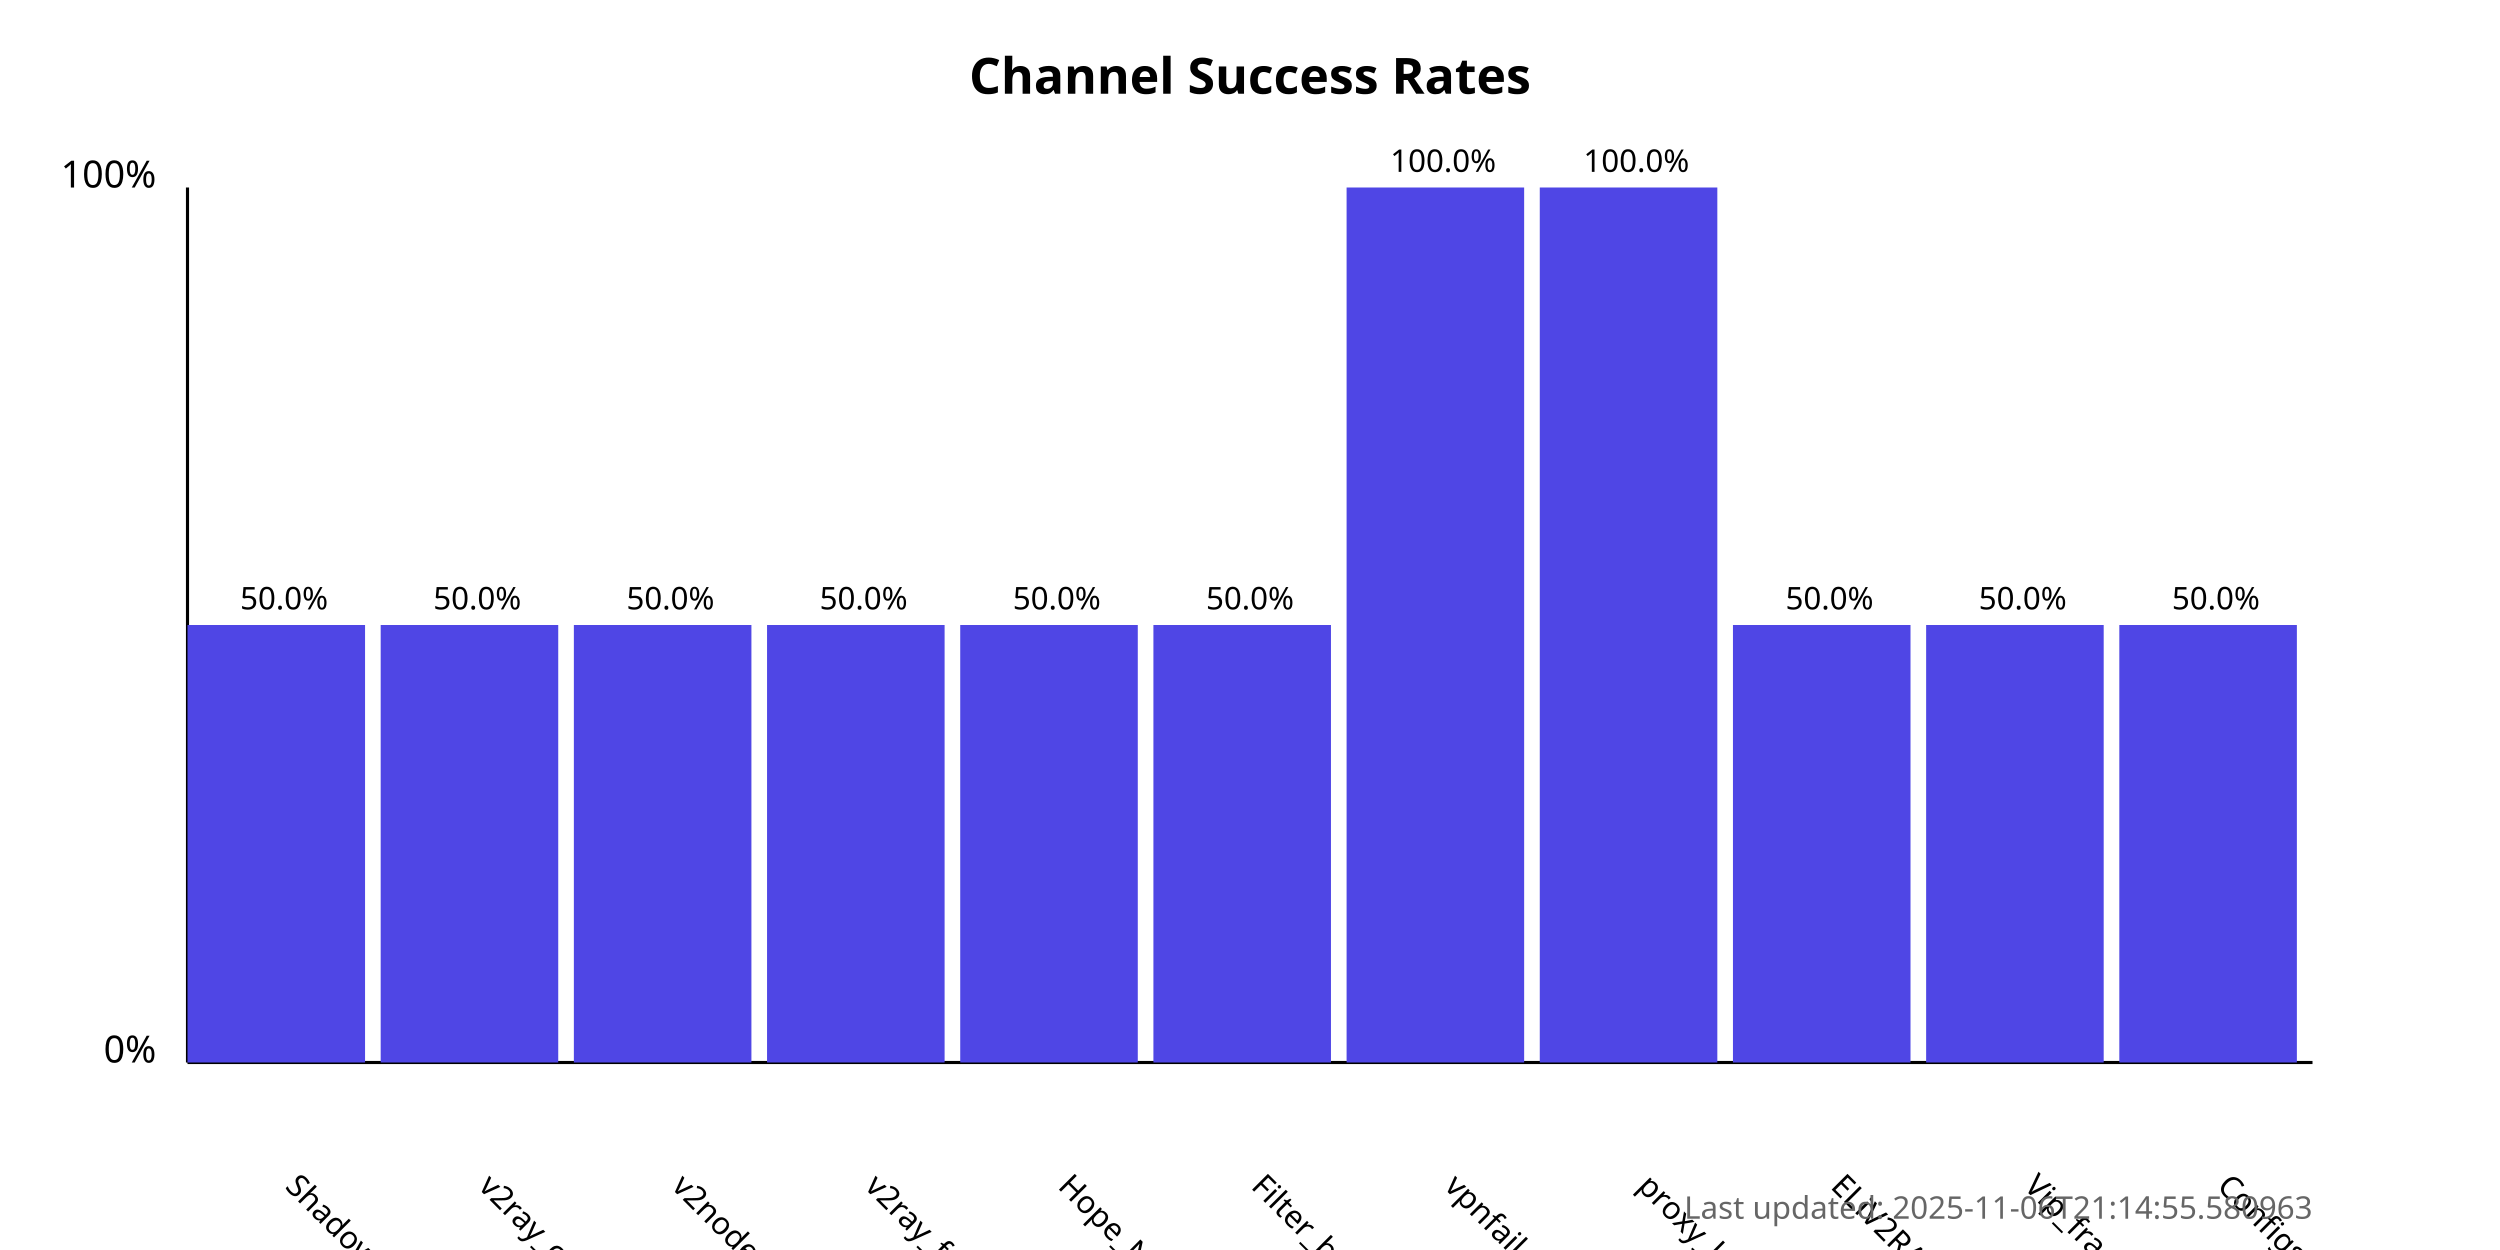
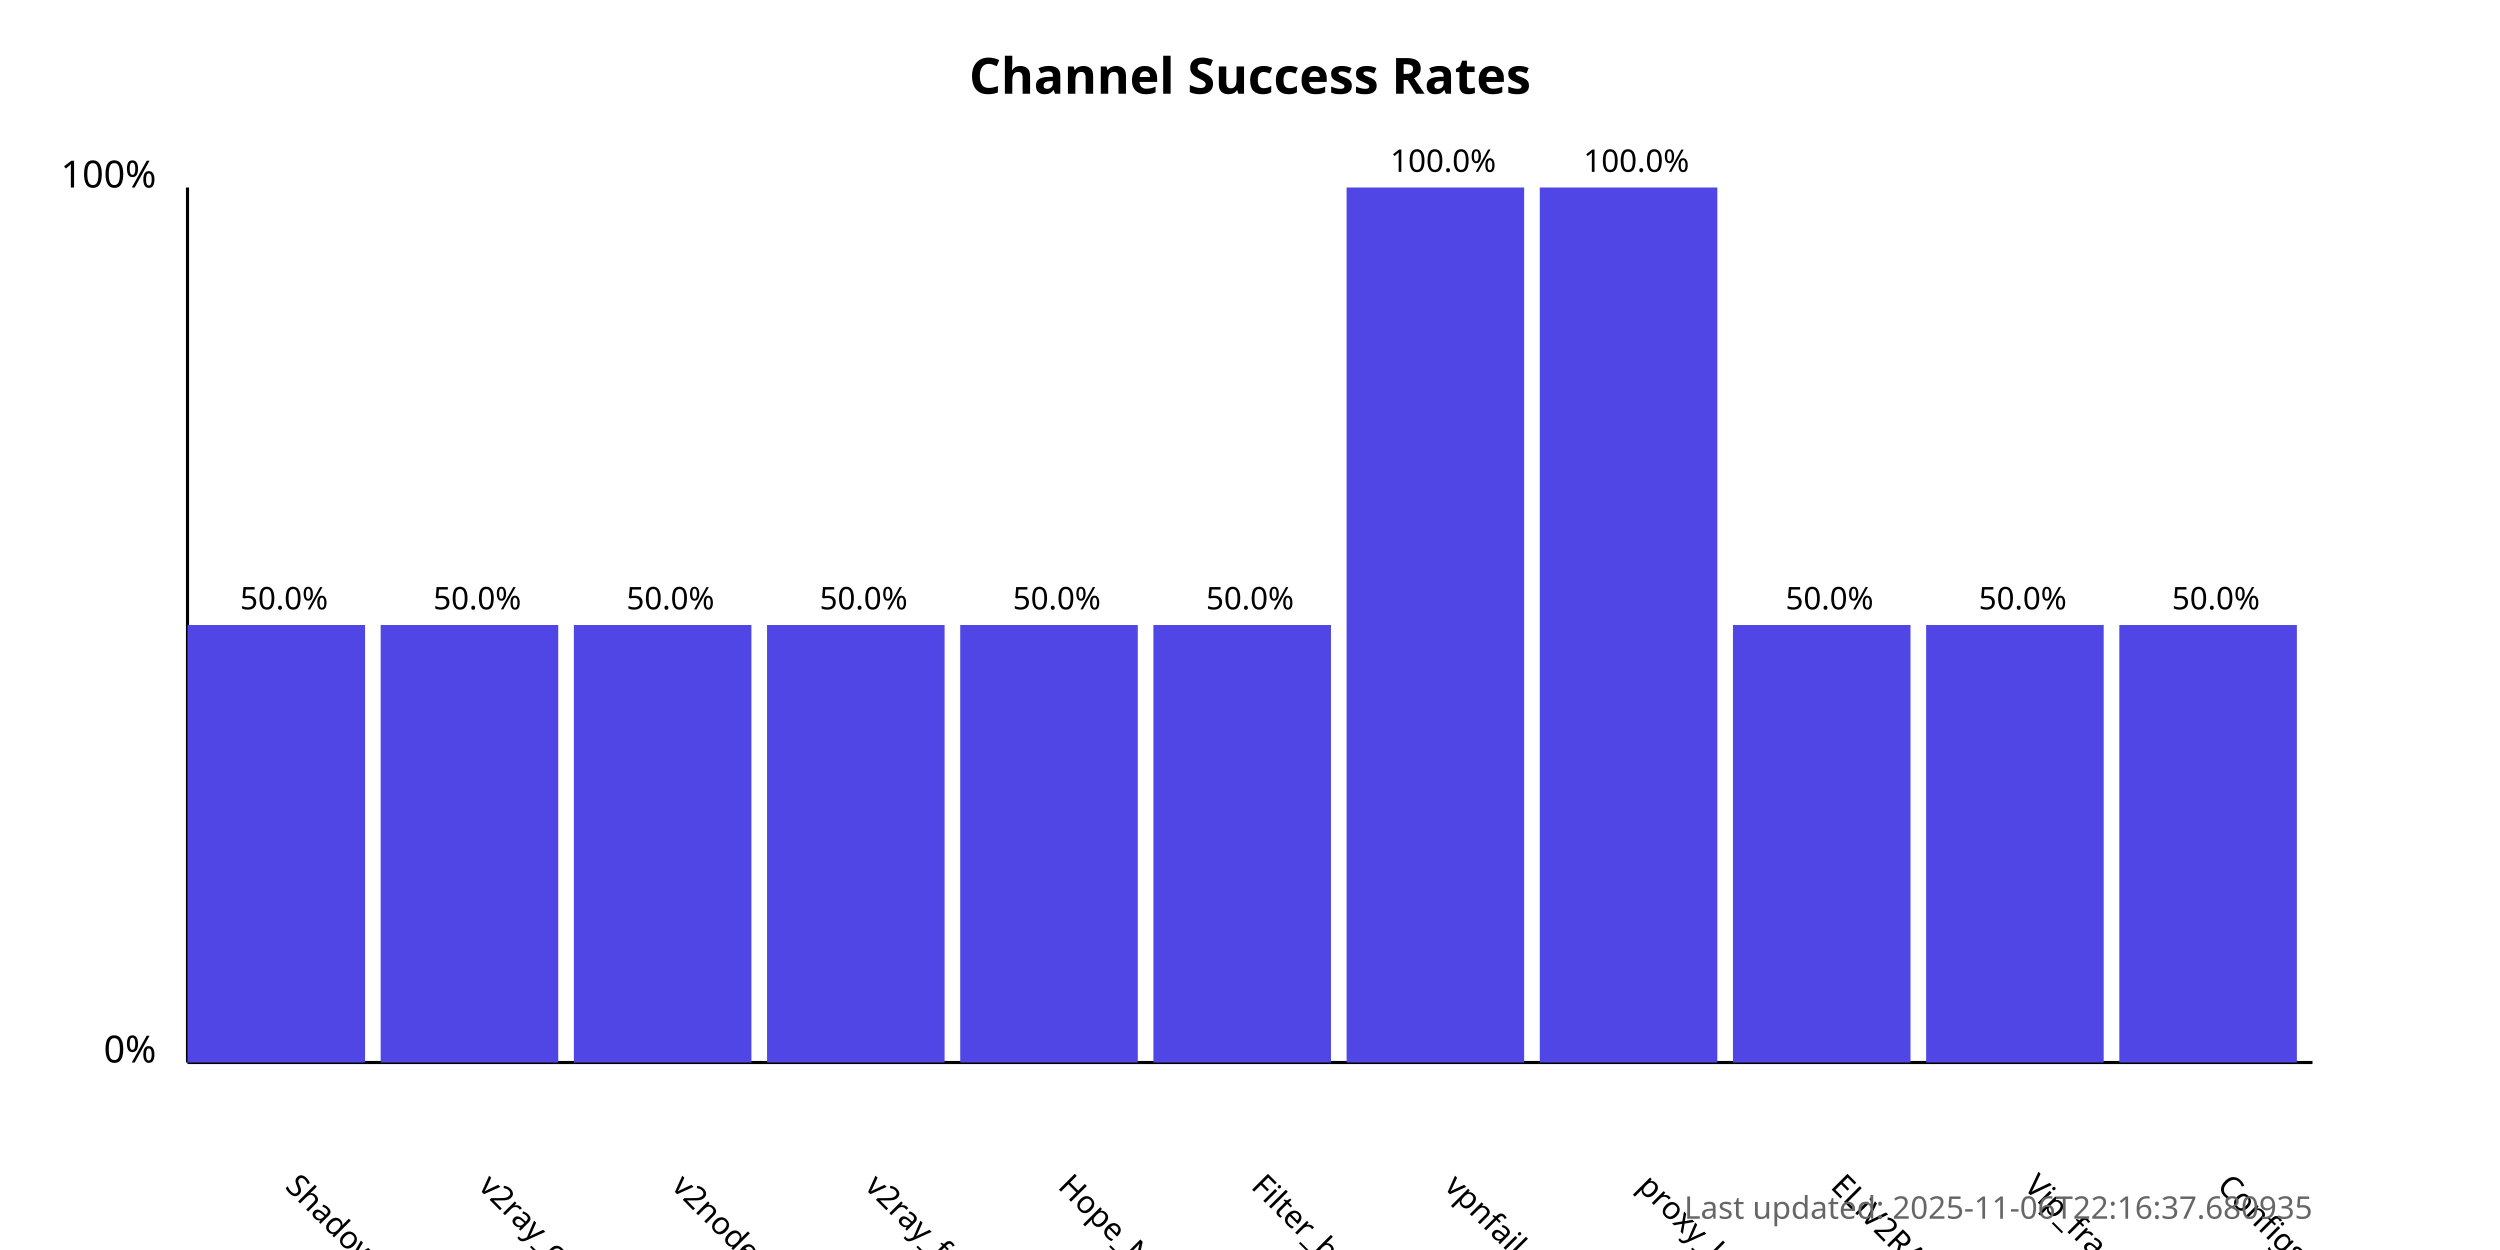
<svg xmlns="http://www.w3.org/2000/svg" width="800" height="400">
  <style>
            .chart-title { font: bold 16px sans-serif; }
            .axis-label { font: 12px sans-serif; }
            .tick-label { font: 10px sans-serif; }
            .bar { fill: #4f46e5; }
            .bar:hover { fill: #6366f1; }
            .timestamp { font: 10px sans-serif; fill: #666; }
        </style>
  <text x="400.0" y="30" text-anchor="middle" class="chart-title">
            Channel Success Rates
        </text>
  <line x1="60" y1="340" x2="60" y2="60" stroke="black" stroke-width="1" />
  <line x1="60" y1="340" x2="740" y2="340" stroke="black" stroke-width="1" />
  <text x="50" y="340" text-anchor="end" class="axis-label">0%</text>
  <text x="50" y="60" text-anchor="end" class="axis-label">100%</text>
  <g>
    <rect x="60" y="200.0" width="56.818" height="140.0" class="bar" />
    <text x="90.909" y="380" transform="rotate(45, 90.90909, 380)" text-anchor="start" class="tick-label">
                ShadowProxy66
            </text>
    <text x="90.909" y="195.0" text-anchor="middle" class="tick-label">
                50.0%
            </text>
  </g>
  <g>
    <rect x="121.818" y="200.0" width="56.818" height="140.0" class="bar" />
    <text x="152.727" y="380" transform="rotate(45, 152.7273, 380)" text-anchor="start" class="tick-label">
                v2ray_configs_pool
            </text>
    <text x="152.727" y="195.0" text-anchor="middle" class="tick-label">
                50.0%
            </text>
  </g>
  <g>
    <rect x="183.636" y="200.0" width="56.818" height="140.0" class="bar" />
    <text x="214.545" y="380" transform="rotate(45, 214.5455, 380)" text-anchor="start" class="tick-label">
                v2nodes
            </text>
    <text x="214.545" y="195.0" text-anchor="middle" class="tick-label">
                50.0%
            </text>
  </g>
  <g>
    <rect x="245.455" y="200.0" width="56.818" height="140.0" class="bar" />
    <text x="276.364" y="380" transform="rotate(45, 276.3636, 380)" text-anchor="start" class="tick-label">
                v2ray_free_conf
            </text>
    <text x="276.364" y="195.0" text-anchor="middle" class="tick-label">
                50.0%
            </text>
  </g>
  <g>
    <rect x="307.273" y="200.0" width="56.818" height="140.0" class="bar" />
    <text x="338.182" y="380" transform="rotate(45, 338.1818, 380)" text-anchor="start" class="tick-label">
                Hope_Net
            </text>
    <text x="338.182" y="195.0" text-anchor="middle" class="tick-label">
                50.0%
            </text>
  </g>
  <g>
    <rect x="369.091" y="200.0" width="56.818" height="140.0" class="bar" />
    <text x="400.0" y="380" transform="rotate(45, 400.0, 380)" text-anchor="start" class="tick-label">
                Filter_breaker
            </text>
    <text x="400.0" y="195.0" text-anchor="middle" class="tick-label">
                50.0%
            </text>
  </g>
  <g>
    <rect x="430.909" y="60.0" width="56.818" height="280.0" class="bar" />
    <text x="461.818" y="380" transform="rotate(45, 461.8182, 380)" text-anchor="start" class="tick-label">
                vpnfail_vless
            </text>
    <text x="461.818" y="55.0" text-anchor="middle" class="tick-label">
                100.0%
            </text>
  </g>
  <g>
    <rect x="492.727" y="60.0" width="56.818" height="280.0" class="bar" />
    <text x="523.636" y="380" transform="rotate(45, 523.6364, 380)" text-anchor="start" class="tick-label">
                proxy_kafee
            </text>
    <text x="523.636" y="55.0" text-anchor="middle" class="tick-label">
                100.0%
            </text>
  </g>
  <g>
    <rect x="554.545" y="200.0" width="56.818" height="140.0" class="bar" />
    <text x="585.455" y="380" transform="rotate(45, 585.4545, 380)" text-anchor="start" class="tick-label">
                ELiV2RAY
            </text>
    <text x="585.455" y="195.0" text-anchor="middle" class="tick-label">
                50.0%
            </text>
  </g>
  <g>
    <rect x="616.364" y="200.0" width="56.818" height="140.0" class="bar" />
    <text x="647.273" y="380" transform="rotate(45, 647.2727, 380)" text-anchor="start" class="tick-label">
                Vip_fragment_v2ray
            </text>
    <text x="647.273" y="195.0" text-anchor="middle" class="tick-label">
                50.0%
            </text>
  </g>
  <g>
    <rect x="678.182" y="200.0" width="56.818" height="140.0" class="bar" />
    <text x="709.091" y="380" transform="rotate(45, 709.0909, 380)" text-anchor="start" class="tick-label">
                ConfigsHubPlus
            </text>
    <text x="709.091" y="195.0" text-anchor="middle" class="tick-label">
                50.0%
            </text>
  </g>
  <text x="740" y="390" text-anchor="end" class="timestamp">
-             Last updated: 2025-11-06T21:14:55.580963
+             Last updated: 2025-11-06T22:16:37.680935
        </text>
</svg>
